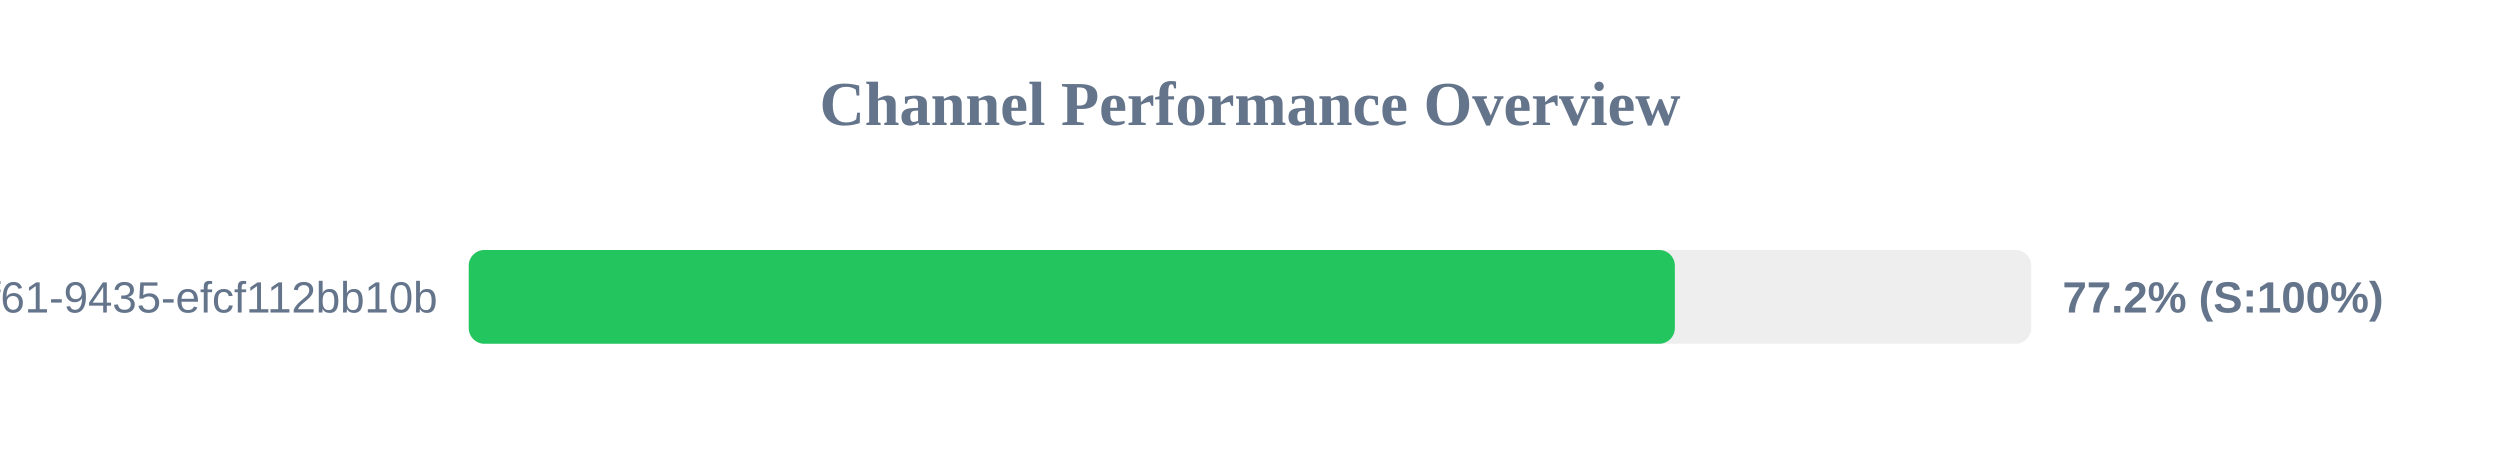
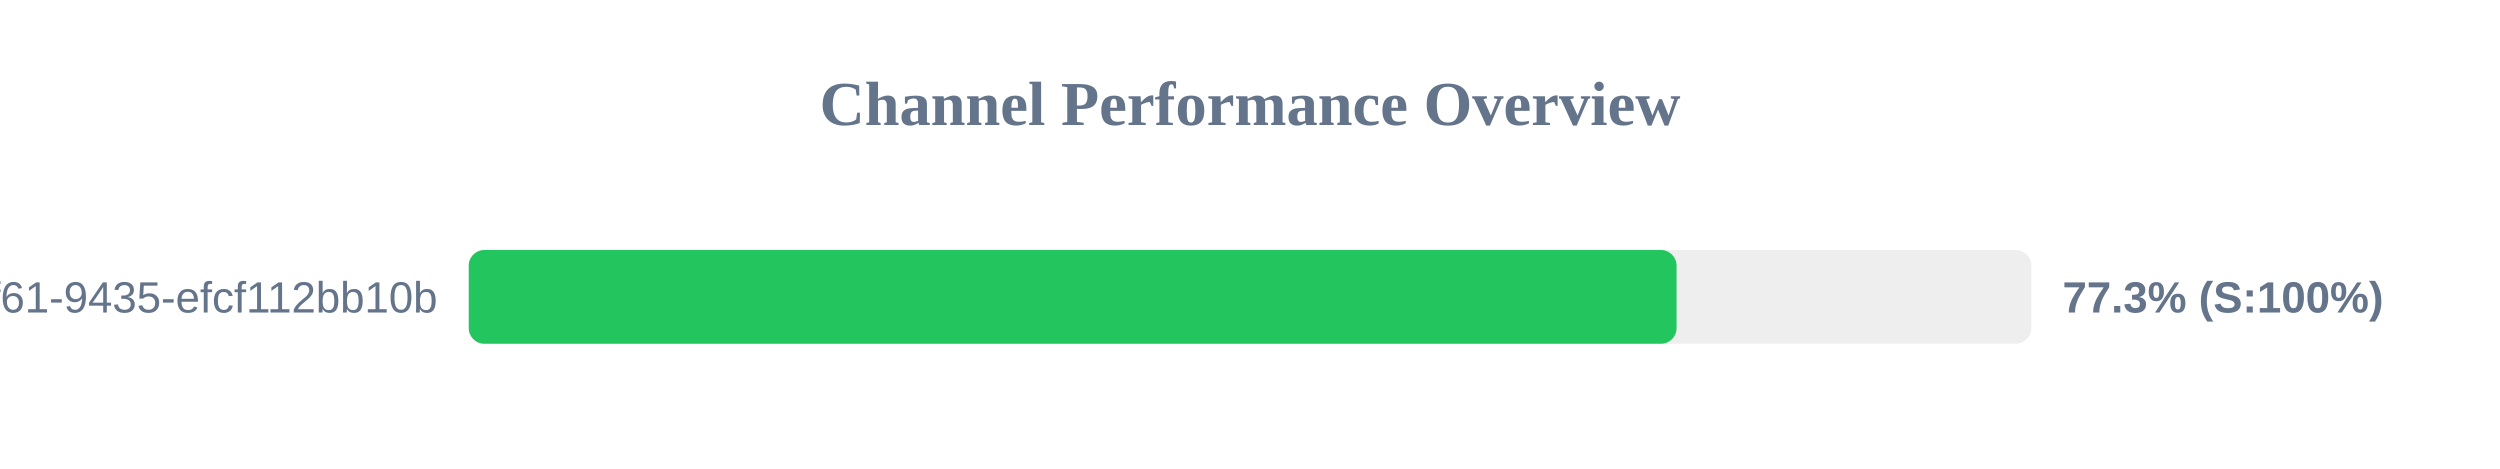
<svg xmlns="http://www.w3.org/2000/svg" width="800" height="150" version="1.1">
  <style>
        .row { font: 14px Arial; fill: #64748b; }
        .score { font: bold 14px Arial; fill: #64748b; }
    </style>
  <text x="400" y="40" text-anchor="middle" font-size="20px" font-weight="bold" fill="#64748b">Channel Performance Overview</text>
  <rect x="150" y="80" width="500" height="30" fill="#eee" rx="5" />
-   <rect x="150" y="80" width="385.95" height="30" fill="#22c55e" rx="5" />
+   <rect x="150" y="80" width="386.5" height="30" fill="#22c55e" rx="5" />
  <text x="140" y="100" text-anchor="end" class="row">?uuid=07c122ad-50b2-4f61-9435-efcf112bb10b</text>
-   <text x="660" y="100" text-anchor="start" class="score">77.2% (S:100%)</text>
+   <text x="660" y="100" text-anchor="start" class="score">77.3% (S:100%)</text>
</svg>
